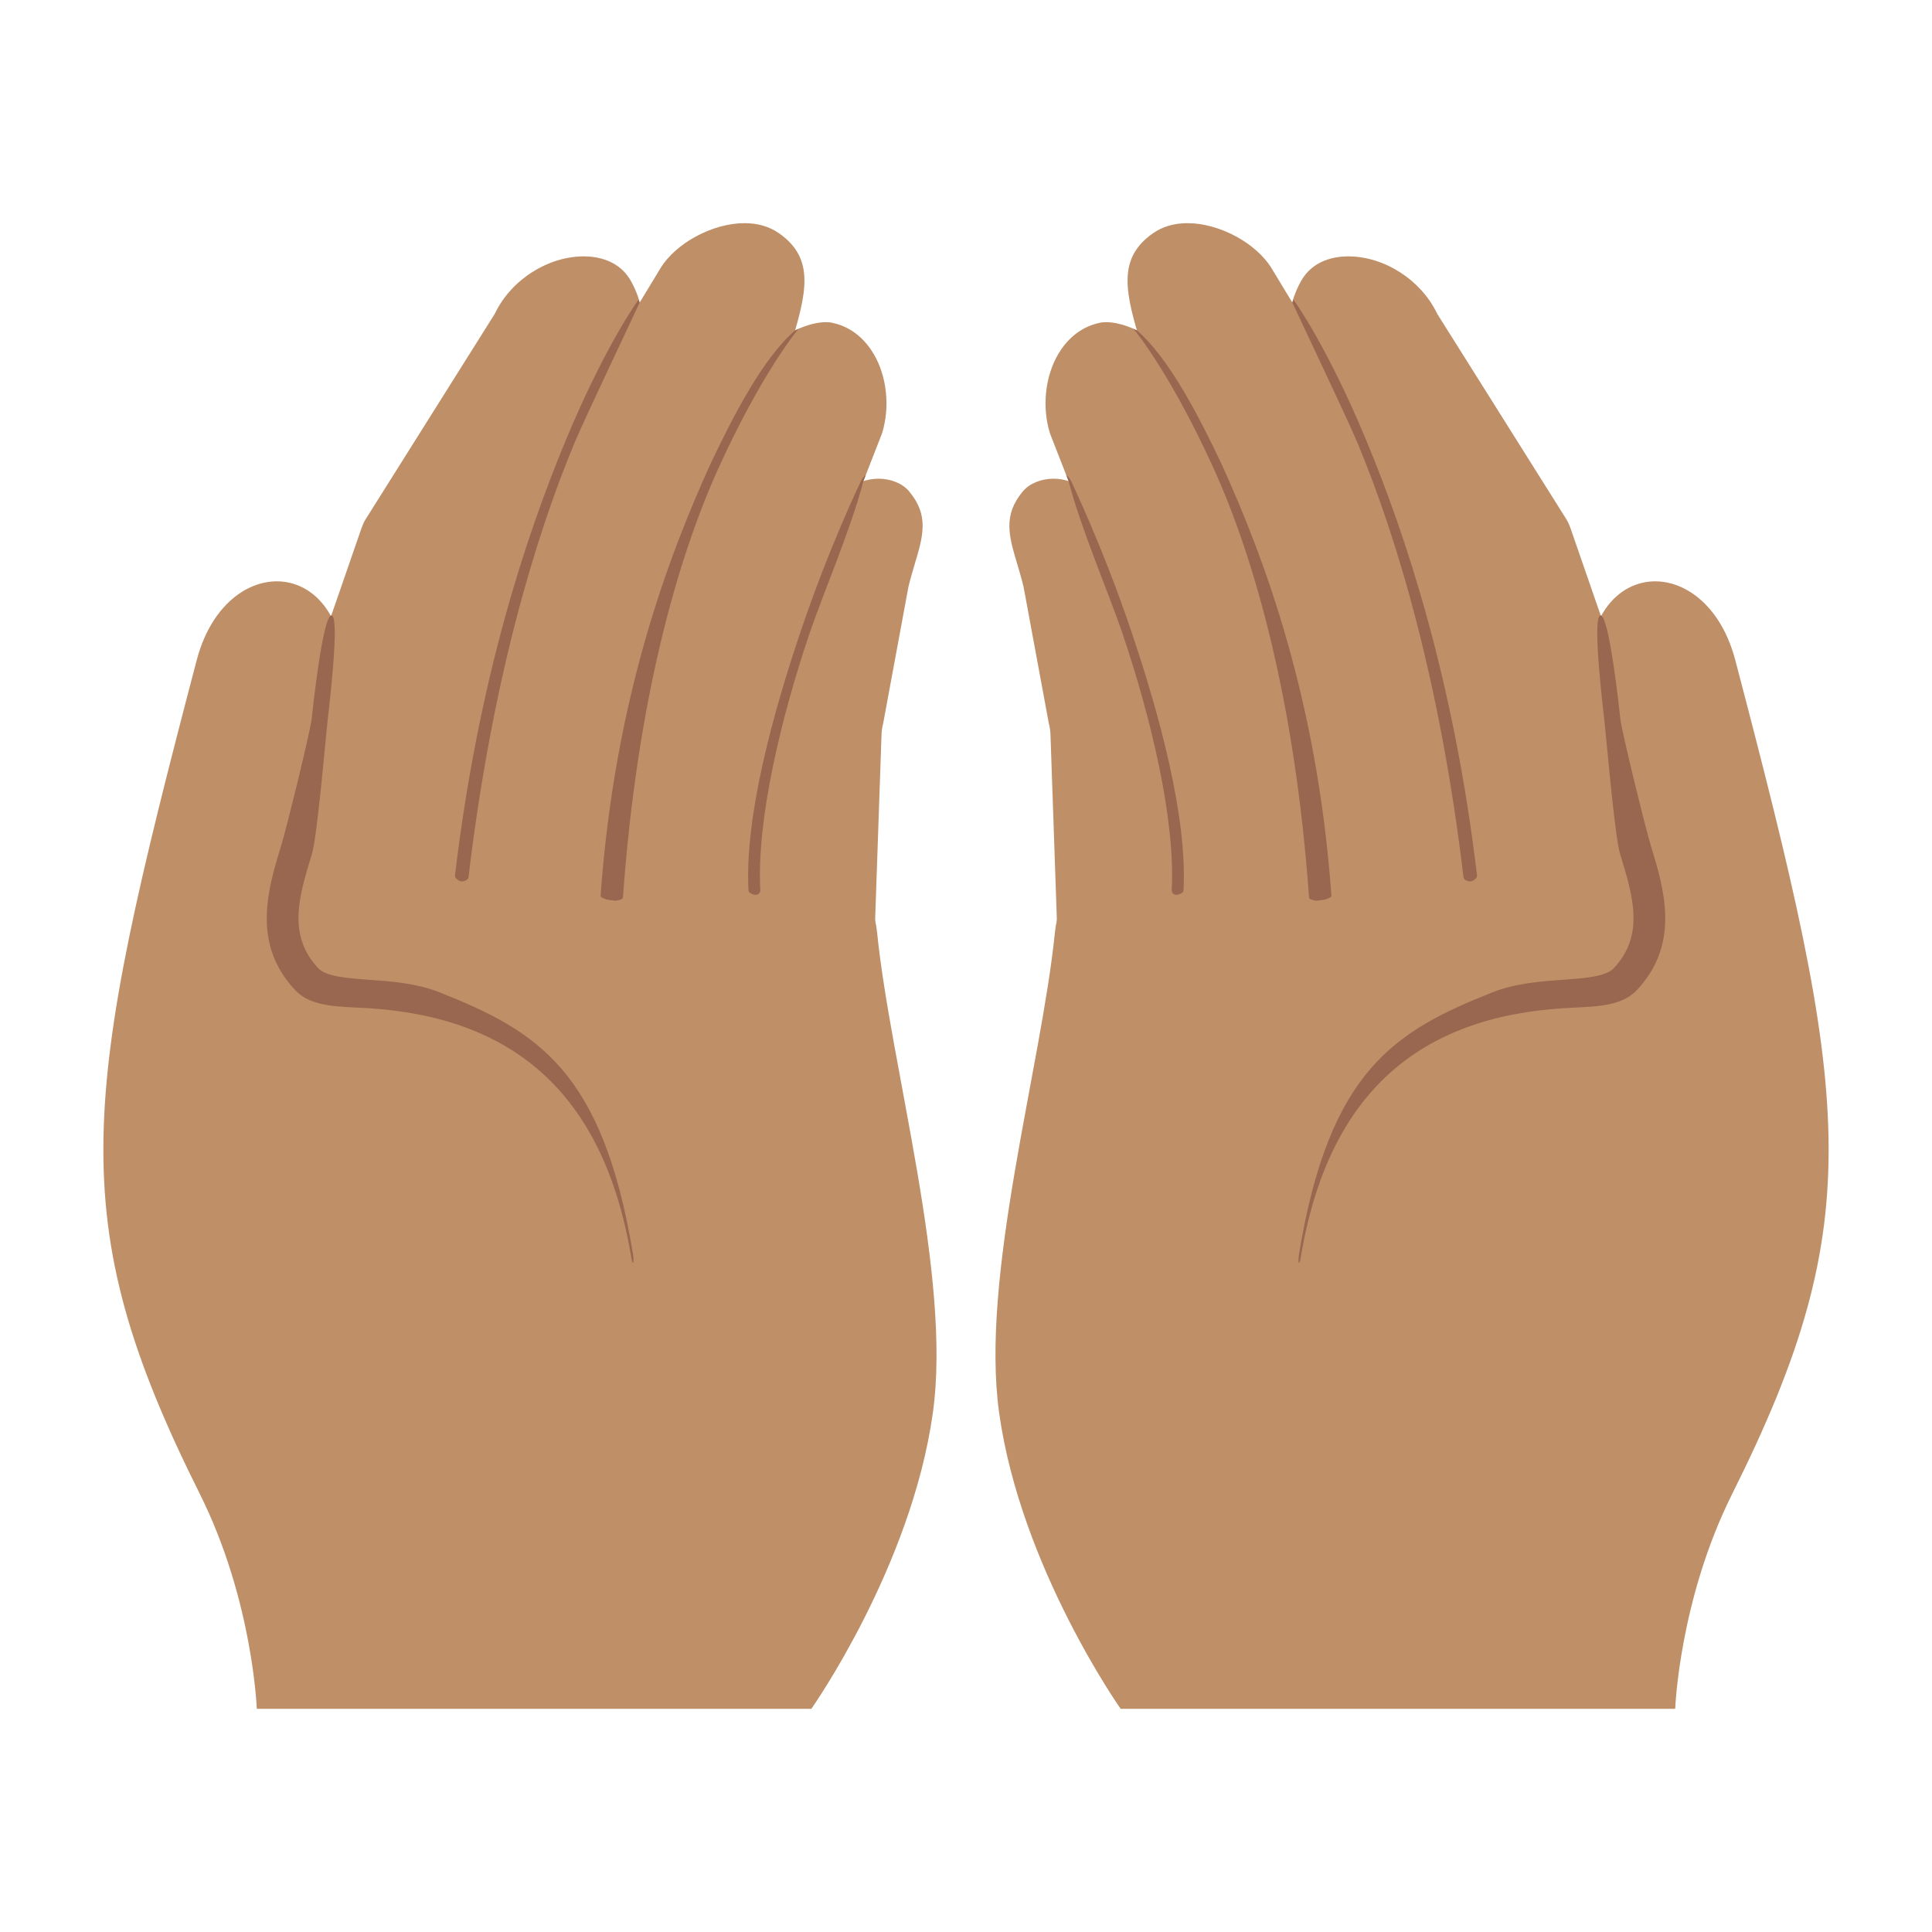
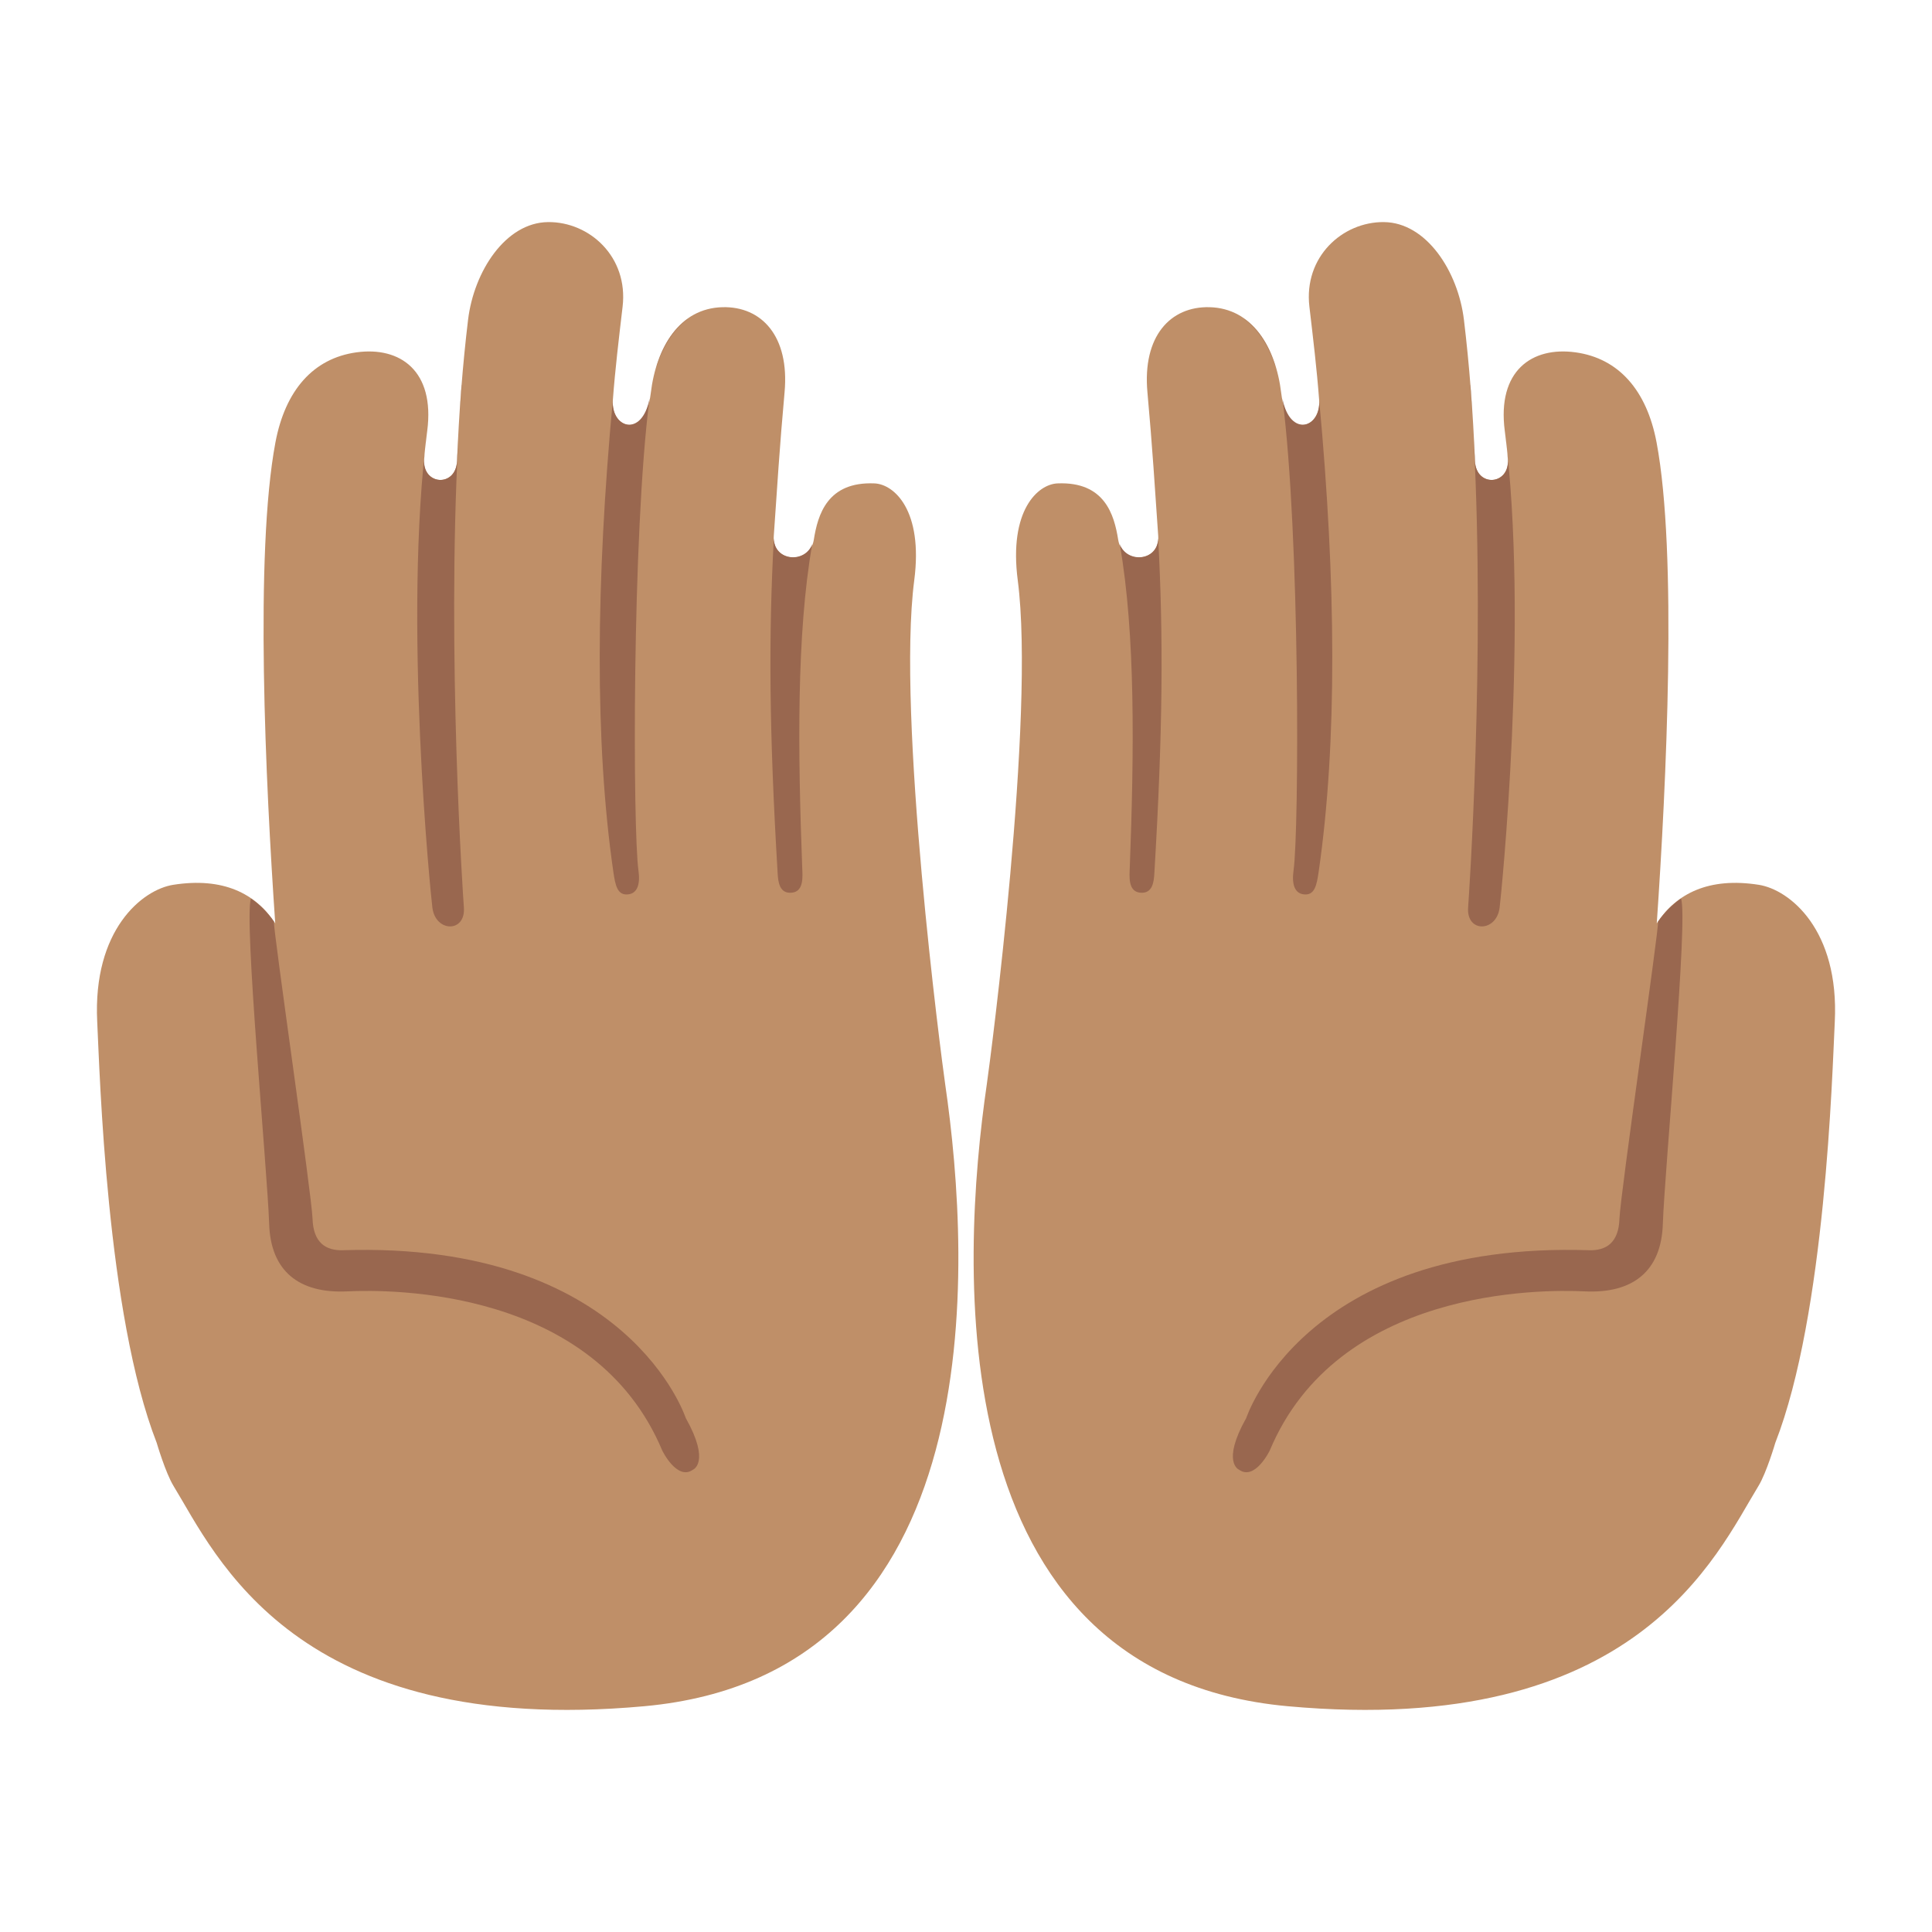
- <svg xmlns="http://www.w3.org/2000/svg" width="128" height="128">
-   <path d="M73.277 66.025c-1.64 0-3.12-1.07-3.16-2.29l-.52-15.06c-.01-.25-.04-.5-.11-.75l-1.67-9.03c-.13-.55-.28-1.04-.42-1.52-.56-1.87-.96-3.23.37-4.82.43-.52 1.21-.84 2.02-.84 1.6 0 2.89 1.13 3.45 3.02l4.64 12.57c.09.2.14.34.16.47l3.02 14.8c.2.97-.53 1.85-1.78 2.14l-5.16 1.21c-.27.07-.55.1-.84.1z" fill="#bf8f68" />
-   <path d="M81.657 61.935c-2.71 0-5.1-1.78-5.33-3.96l-1.59-15.48c-.05-.46-.16-.92-.32-1.36l-4.85-12.41c-.54-1.72-.34-3.76.54-5.26.46-.78 1.31-1.78 2.76-2.08.12-.03.26-.04.41-.04 1.71 0 4.31 1.53 5.32 3.72l5.82 12.64c.14.3.24.62.28.93l2.93 18.99c.14.91-.1 1.79-.7 2.53-.79.98-2.09 1.59-3.57 1.67l-1.34.08c-.12.02-.24.03-.36.03z" fill="#bf8f68" />
-   <path d="M92.177 60.495c-2.6 0-5.57-.85-6.02-2.44l-1.85-16.2c0-.04-.01-.08-.02-.12a5.3 5.3 0 0 0-.38-1.05l-5.12-11.93a.467.467 0 0 0-.05-.1l-2.95-5.23-.14-.46c-1.1-3.56-1.66-5.83.74-7.51.63-.44 1.4-.67 2.29-.67 2.11 0 4.56 1.32 5.58 3.01l9.79 16.16c.11.17.2.35.27.54l7.89 19.85c.36.9.31 1.83-.14 2.69-.58 1.09-1.73 1.9-3.17 2.22l-4.41.99c-.68.17-1.48.25-2.31.25z" fill="#bf8f68" />
-   <path d="M101.247 58.155c-2.77 0-5.15-1.55-5.53-3.61l-2.8-14.91c-.07-.4-.2-.79-.37-1.17l-4.73-10.63c-.03-.06-.06-.11-.09-.17-2.47-3.55-2.96-6.4-1.56-8.99.79-1.47 2.31-1.69 3.15-1.69 2.39 0 4.81 1.55 5.88 3.76.02.03.03.06.05.09l8.55 13.6c.09.15.18.35.25.55l6.06 17.51c.3.87.21 1.75-.26 2.57-.66 1.13-1.95 1.96-3.55 2.26l-3.71.71c-.45.08-.89.12-1.34.12z" fill="#bf8f68" />
-   <path d="M114.967 43.735c-2.213-8.425-12.406-6.675-9.12 5.42-.13 2.94.75 4.63.75 4.63s-3.52-3.14-16.69-.1c-15.39 3.55-19.557 3.53-20.017 8.1-.91 8.95-4.963 22.77-3.693 31.83 1.43 10.22 8.05 19.6 8.05 19.6h36.74s.257-7.202 3.78-14.25c9.102-18.21 7.841-26.142.2-55.23z" fill="#bf8f68" />
-   <path d="M86.167 83.365c1.83-11.11 8.01-15.987 17.45-16.57 1.89-.117 3.738-.042 4.82-1.19 2.918-3.092 1.812-6.72.92-9.63-.328-1.07-1.91-7.47-2.007-8.361-.063-.58-.737-6.9-1.318-6.835-.58.065.218 6.533.28 7.113.118 1.09.67 7.534 1.025 8.693.846 2.761 1.65 5.38-.43 7.57-.52.55-1.91.655-3.38.76-1.47.105-3.13.227-4.65.83-6.44 2.557-10.807 5.15-12.81 17.32-.097.59.01.85.1.3z" fill="#99674f" />
-   <path d="M70.637 31.466l.166.422c.78 3.054 2.678 7.477 3.56 10.068 1.886 5.568 3.514 12.337 3.266 17.014a.3.3 0 0 0 .284.314c.165.01.489-.117.498-.283.258-4.86-1.584-11.64-3.479-17.236-1.895-5.597-3.944-9.831-3.99-9.934a1.433 1.433 0 0 0-.305-.365zM75.325 21.892c-.08-.039-.159-.07-.239-.104.04.044.08.09.114.13.093.104 2.41 2.97 5.176 9.048 2.764 6.078 5.417 15.463 6.353 28.5.01.13.296.19.508.21l.535-.071c.225-.07.445-.16.438-.26-.941-13.108-4.496-22.487-7.29-28.627-1.388-2.923-3.42-6.959-5.595-8.826zM89.963 29.403c2.607 6.27 5.46 15.786 7 28.735.02.164.311.274.475.256.165-.02.44-.216.42-.381-1.547-13.006-4.714-22.523-7.34-28.84-2.534-6.096-4.625-9.045-4.822-9.318-.02.068-.048.136-.067.205.322.726 3.569 7.522 4.334 9.343z" style="line-height:normal;font-variant-ligatures:normal;font-variant-position:normal;font-variant-caps:normal;font-variant-numeric:normal;font-variant-alternates:normal;font-variant-east-asian:normal;font-feature-settings:normal;text-indent:0;text-align:start;text-decoration-line:none;text-decoration-style:solid;text-decoration-color:#000;text-transform:none;text-orientation:mixed;shape-padding:0;isolation:auto;mix-blend-mode:normal" color="#000" font-weight="400" font-family="sans-serif" white-space="normal" overflow="visible" fill="#99674f" fill-rule="evenodd" stroke-width=".6" stroke-linecap="round" stroke-linejoin="round" />
-   <g>
-     <path d="M54.723 66.025c1.64 0 3.12-1.07 3.16-2.29l.52-15.06c.01-.25.04-.5.11-.75l1.67-9.03c.13-.55.28-1.04.42-1.52.56-1.87.96-3.23-.37-4.82-.43-.52-1.21-.84-2.02-.84-1.6 0-2.89 1.13-3.45 3.02l-4.64 12.57c-.09.2-.14.34-.16.47l-3.02 14.8c-.2.97.53 1.85 1.78 2.14l5.16 1.21c.27.07.55.1.84.1z" fill="#bf8f68" />
-     <path d="M46.343 61.935c2.71 0 5.1-1.78 5.33-3.96l1.59-15.48c.05-.46.16-.92.32-1.36l4.85-12.41c.54-1.72.34-3.76-.54-5.26-.46-.78-1.31-1.78-2.76-2.08-.12-.03-.26-.04-.41-.04-1.71 0-4.31 1.53-5.32 3.72l-5.82 12.64c-.14.3-.24.62-.28.93l-2.93 18.99c-.14.91.1 1.79.7 2.53.79.98 2.09 1.59 3.57 1.67l1.34.08c.12.02.24.03.36.03z" fill="#bf8f68" />
-     <path d="M35.823 60.495c2.6 0 5.57-.85 6.02-2.44l1.85-16.2c0-.04.01-.08.02-.12.09-.35.21-.71.38-1.05l5.12-11.93c.01-.03.03-.07.05-.1l2.95-5.23.14-.46c1.1-3.56 1.66-5.83-.74-7.51-.63-.44-1.4-.67-2.29-.67-2.11 0-4.56 1.32-5.58 3.01l-9.79 16.16c-.11.17-.2.35-.27.54l-7.89 19.85c-.36.9-.31 1.83.14 2.69.58 1.09 1.73 1.9 3.17 2.22l4.41.99c.68.17 1.48.25 2.31.25z" fill="#bf8f68" />
-     <path d="M26.753 58.155c2.77 0 5.15-1.55 5.53-3.61l2.8-14.91c.07-.4.2-.79.37-1.17l4.73-10.63c.03-.06.06-.11.09-.17 2.47-3.55 2.96-6.4 1.56-8.99-.79-1.47-2.31-1.69-3.15-1.69-2.39 0-4.81 1.55-5.88 3.76-.02.03-.03.06-.05.09l-8.55 13.6c-.09.15-.18.35-.25.55l-6.06 17.51c-.3.87-.21 1.75.26 2.57.66 1.13 1.95 1.96 3.55 2.26l3.71.71c.45.08.89.12 1.34.12z" fill="#bf8f68" />
-     <path d="M13.033 43.735c2.213-8.425 12.406-6.675 9.12 5.42.13 2.94-.75 4.63-.75 4.63s3.52-3.14 16.69-.1c15.39 3.55 19.557 3.53 20.017 8.1.91 8.95 4.963 22.77 3.693 31.83-1.43 10.22-8.05 19.6-8.05 19.6h-36.74s-.257-7.202-3.78-14.25c-9.102-18.21-7.841-26.142-.2-55.23z" fill="#bf8f68" />
-     <path d="M41.833 83.365c-1.83-11.11-8.01-15.987-17.45-16.57-1.89-.117-3.738-.042-4.82-1.19-2.918-3.092-1.812-6.72-.92-9.63.328-1.07 1.91-7.47 2.007-8.361.063-.58.737-6.9 1.318-6.835.58.065-.218 6.533-.28 7.113-.118 1.09-.67 7.534-1.025 8.693-.846 2.761-1.65 5.38.43 7.57.52.55 1.91.655 3.38.76 1.47.105 3.13.227 4.65.83 6.44 2.557 10.807 5.15 12.81 17.32.097.59-.01.85-.1.3z" fill="#99674f" />
-     <path style="line-height:normal;font-variant-ligatures:normal;font-variant-position:normal;font-variant-caps:normal;font-variant-numeric:normal;font-variant-alternates:normal;font-variant-east-asian:normal;font-feature-settings:normal;text-indent:0;text-align:start;text-decoration-line:none;text-decoration-style:solid;text-decoration-color:#000;text-transform:none;text-orientation:mixed;shape-padding:0;isolation:auto;mix-blend-mode:normal" d="M57.363 31.466l-.166.422c-.78 3.054-2.678 7.477-3.56 10.068-1.886 5.568-3.514 12.337-3.266 17.014a.3.3 0 0 1-.284.314c-.165.01-.489-.117-.498-.283-.258-4.86 1.584-11.64 3.479-17.236 1.895-5.597 3.944-9.831 3.99-9.934.035-.078.196-.28.305-.365zM52.675 21.892c.08-.039.159-.07.239-.104-.04.044-.08.09-.114.13-.093.104-2.41 2.97-5.176 9.048-2.764 6.078-5.417 15.463-6.353 28.5-.01.13-.296.19-.508.21l-.535-.071c-.225-.07-.445-.16-.438-.26.942-13.108 4.496-22.487 7.29-28.627 1.388-2.923 3.42-6.959 5.595-8.826zM38.037 29.403c-2.607 6.27-5.46 15.786-7 28.735-.02.164-.311.274-.475.256-.165-.02-.44-.216-.42-.381 1.547-13.006 4.714-22.523 7.34-28.84 2.534-6.096 4.625-9.045 4.822-9.318.02.068.048.136.067.205-.322.726-3.569 7.522-4.334 9.343z" color="#000" font-weight="400" font-family="sans-serif" white-space="normal" overflow="visible" fill="#99674f" fill-rule="evenodd" stroke-width=".6" stroke-linecap="round" stroke-linejoin="round" />
+ <svg xmlns="http://www.w3.org/2000/svg" width="128" height="128" version="1.1" id="svg14">
+   <defs id="defs14" />
+   <g id="g21" style="stroke-width:1.231" transform="matrix(0.8121535,0,0,0.8121535,-115.1427,-93.21601)">
+     <path id="path1-7-3-0-7" style="fill:#bf8f68;fill-opacity:1;stroke-width:1.231" d="m 186.482,132.894 c -3.463,0.034 -6.049,4.018 -6.525,7.975 -0.436,3.619 -0.741,7.535 -0.899,11.515 -0.086,2.168 -2.834,1.988 -2.685,-0.137 0.055,-0.79 0.156,-1.574 0.254,-2.332 0.631,-4.882 -2.205,-6.889 -5.778,-6.395 -3.499,0.484 -5.802,3.076 -6.606,7.348 -1.7,9.027 -0.802,27.803 -0.016,39.228 -1.606,-2.448 -4.274,-3.777 -8.322,-3.14 -2.53,0.399 -6.573,3.678 -6.2,11.171 0.211,4.254 0.752,23.846 4.852,34.349 0,0 0.717,2.448 1.375,3.522 3.426,5.589 9.875,20.565 38.4,17.966 28.525,-2.599 26.676,-36.123 24.549,-50.732 -0.309,-2.125 -3.969,-30.042 -2.526,-41.114 0.744,-5.707 -1.64,-7.841 -3.241,-7.908 -3.853,-0.161 -4.628,2.554 -4.953,4.606 -0.324,2.052 -3.415,1.87 -3.265,-0.308 0.253,-3.68 0.489,-7.439 0.881,-11.731 0.417,-4.578 -1.876,-7.02 -5.063,-6.941 -3.49,0.086 -5.402,3.239 -5.854,7.027 -0.452,3.788 -3.269,2.923 -3.09,0.533 0.187,-2.495 0.491,-5.017 0.794,-7.602 0.477,-4.062 -2.695,-6.933 -6.079,-6.901 z" />
+     <path id="path2-8-0-6" style="fill:#99674f;fill-opacity:1;stroke-width:1.231" d="m 162.25,188.075 c -0.606,1.541 1.346,22.296 1.482,26.551 0.122,3.821 2.414,5.687 6.369,5.496 3.653,-0.176 20.164,-0.231 25.699,12.987 0,0 1.211,2.496 2.512,1.555 0,0 1.441,-0.586 -0.594,-4.208 -0.008,0.011 -4.66,-14.437 -27.957,-13.691 -1.42,0.045 -2.427,-0.621 -2.49,-2.564 -0.062,-1.939 -3.238,-23.734 -3.151,-24.246 -0.514,-0.749 -1.138,-1.378 -1.87,-1.881 z m 35.603,-47.261 c -1.206,0.874 -2.05,2.27 -2.547,3.941 0.534,-1.692 1.378,-3.078 2.559,-3.939 z m -2.737,4.6 c -0.009,0.04 -0.02,0.08 -0.029,0.12 0.009,-0.04 0.019,-0.081 0.029,-0.12 z m -18.79,0.879 c 0.085,0.226 0.155,0.469 0.213,0.722 -0.058,-0.254 -0.128,-0.496 -0.213,-0.722 z m 3.106,-0.1 c -0.07,0.872 -0.112,1.767 -0.167,2.655 0.056,-0.89 0.112,-1.782 0.181,-2.656 z m 12.409,0.421 c -0.025,0.261 -0.048,0.522 -0.073,0.782 0.019,-0.259 0.051,-0.522 0.073,-0.782 z m -0.073,0.782 c -1.385,14.849 -1.482,27.973 0.036,38.466 0.163,1.127 0.325,2 1.25,1.869 0.71,-0.1 0.961,-0.818 0.804,-1.935 -0.464,-3.295 -0.53,-27.358 0.901,-38.488 -0.628,3.212 -3.161,2.368 -2.991,0.088 z m -15.206,-0.269 c 0.045,0.214 0.079,0.439 0.104,0.673 -0.024,-0.234 -0.059,-0.458 -0.104,-0.673 z m 0.124,0.877 c 0.018,0.23 0.022,0.472 0.019,0.72 0.003,-0.249 -0.002,-0.49 -0.019,-0.72 z m 0.019,0.914 c -0.01,0.318 -0.035,0.649 -0.079,0.997 0.045,-0.348 0.069,-0.678 0.079,-0.997 z m -0.079,0.997 c -2.001,15.476 0.301,38.002 0.422,38.917 0.265,2.013 2.731,2.048 2.568,-0.039 -0.06,-0.772 -1.401,-20.427 -0.457,-38.132 -0.03,0.578 -0.078,1.141 -0.101,1.723 -0.086,2.168 -2.834,1.988 -2.685,-0.137 0.055,-0.79 0.156,-1.574 0.254,-2.332 z m 28.592,3.89 c -0.048,0.651 -0.091,1.298 -0.133,1.937 0.044,-0.644 0.087,-1.28 0.133,-1.937 z m 6.837,0.461 c -0.166,0.02 -0.325,0.044 -0.476,0.076 0.152,-0.032 0.311,-0.056 0.476,-0.076 z m -1.055,0.239 c -0.143,0.051 -0.282,0.105 -0.411,0.168 0.13,-0.061 0.267,-0.117 0.411,-0.168 z m -0.967,0.494 c -0.046,0.034 -0.096,0.065 -0.139,0.1 0.044,-0.035 0.092,-0.067 0.139,-0.1 z m -5.134,3.719 c -0.427,7.952 -0.385,15.63 0.314,27.314 0.04,0.668 0.134,1.677 1.168,1.565 0.994,-0.108 0.862,-1.346 0.835,-2.059 -0.351,-9.371 -0.475,-18.999 0.817,-26.37 -0.598,1.581 -3.076,1.386 -3.133,-0.451 z" />
+   </g>
+   <g id="g23" transform="matrix(-0.8121535,0,0,0.8121535,243.1427,-93.21601)" style="stroke-width:1.231">
+     <path id="path21" style="fill:#bf8f68;fill-opacity:1;stroke-width:1.231" d="m 186.482,132.894 c -3.463,0.034 -6.049,4.018 -6.525,7.975 -0.436,3.619 -0.741,7.535 -0.899,11.515 -0.086,2.168 -2.834,1.988 -2.685,-0.137 0.055,-0.79 0.156,-1.574 0.254,-2.332 0.631,-4.882 -2.205,-6.889 -5.778,-6.395 -3.499,0.484 -5.802,3.076 -6.606,7.348 -1.7,9.027 -0.802,27.803 -0.016,39.228 -1.606,-2.448 -4.274,-3.777 -8.322,-3.14 -2.53,0.399 -6.573,3.678 -6.2,11.171 0.211,4.254 0.752,23.846 4.852,34.349 0,0 0.717,2.448 1.375,3.522 3.426,5.589 9.875,20.565 38.4,17.966 28.525,-2.599 26.676,-36.123 24.549,-50.732 -0.309,-2.125 -3.969,-30.042 -2.526,-41.114 0.744,-5.707 -1.64,-7.841 -3.241,-7.908 -3.853,-0.161 -4.628,2.554 -4.953,4.606 -0.324,2.052 -3.415,1.87 -3.265,-0.308 0.253,-3.68 0.489,-7.439 0.881,-11.731 0.417,-4.578 -1.876,-7.02 -5.063,-6.941 -3.49,0.086 -5.402,3.239 -5.854,7.027 -0.452,3.788 -3.269,2.923 -3.09,0.533 0.187,-2.495 0.491,-5.017 0.794,-7.602 0.477,-4.062 -2.695,-6.933 -6.079,-6.901 z" />
+     <path id="path23" style="fill:#99674f;fill-opacity:1;stroke-width:1.231" d="m 162.25,188.075 c -0.606,1.541 1.346,22.296 1.482,26.551 0.122,3.821 2.414,5.687 6.369,5.496 3.653,-0.176 20.164,-0.231 25.699,12.987 0,0 1.211,2.496 2.512,1.555 0,0 1.441,-0.586 -0.594,-4.208 -0.008,0.011 -4.66,-14.437 -27.957,-13.691 -1.42,0.045 -2.427,-0.621 -2.49,-2.564 -0.062,-1.939 -3.238,-23.734 -3.151,-24.246 -0.514,-0.749 -1.138,-1.378 -1.87,-1.881 z m 35.603,-47.261 c -1.206,0.874 -2.05,2.27 -2.547,3.941 0.534,-1.692 1.378,-3.078 2.559,-3.939 z m -2.737,4.6 c -0.009,0.04 -0.02,0.08 -0.029,0.12 0.009,-0.04 0.019,-0.081 0.029,-0.12 z m -18.79,0.879 c 0.085,0.226 0.155,0.469 0.213,0.722 -0.058,-0.254 -0.128,-0.496 -0.213,-0.722 z m 3.106,-0.1 c -0.07,0.872 -0.112,1.767 -0.167,2.655 0.056,-0.89 0.112,-1.782 0.181,-2.656 z m 12.409,0.421 c -0.025,0.261 -0.048,0.522 -0.073,0.782 0.019,-0.259 0.051,-0.522 0.073,-0.782 z m -0.073,0.782 c -1.385,14.849 -1.482,27.973 0.036,38.466 0.163,1.127 0.325,2 1.25,1.869 0.71,-0.1 0.961,-0.818 0.804,-1.935 -0.464,-3.295 -0.53,-27.358 0.901,-38.488 -0.628,3.212 -3.161,2.368 -2.991,0.088 z m -15.206,-0.269 c 0.045,0.214 0.079,0.439 0.104,0.673 -0.024,-0.234 -0.059,-0.458 -0.104,-0.673 z m 0.124,0.877 c 0.018,0.23 0.022,0.472 0.019,0.72 0.003,-0.249 -0.002,-0.49 -0.019,-0.72 z m 0.019,0.914 c -0.01,0.318 -0.035,0.649 -0.079,0.997 0.045,-0.348 0.069,-0.678 0.079,-0.997 z m -0.079,0.997 c -2.001,15.476 0.301,38.002 0.422,38.917 0.265,2.013 2.731,2.048 2.568,-0.039 -0.06,-0.772 -1.401,-20.427 -0.457,-38.132 -0.03,0.578 -0.078,1.141 -0.101,1.723 -0.086,2.168 -2.834,1.988 -2.685,-0.137 0.055,-0.79 0.156,-1.574 0.254,-2.332 z m 28.592,3.89 c -0.048,0.651 -0.091,1.298 -0.133,1.937 0.044,-0.644 0.087,-1.28 0.133,-1.937 z m 6.837,0.461 c -0.166,0.02 -0.325,0.044 -0.476,0.076 0.152,-0.032 0.311,-0.056 0.476,-0.076 z m -1.055,0.239 c -0.143,0.051 -0.282,0.105 -0.411,0.168 0.13,-0.061 0.267,-0.117 0.411,-0.168 z m -0.967,0.494 c -0.046,0.034 -0.096,0.065 -0.139,0.1 0.044,-0.035 0.092,-0.067 0.139,-0.1 z m -5.134,3.719 c -0.427,7.952 -0.385,15.63 0.314,27.314 0.04,0.668 0.134,1.677 1.168,1.565 0.994,-0.108 0.862,-1.346 0.835,-2.059 -0.351,-9.371 -0.475,-18.999 0.817,-26.37 -0.598,1.581 -3.076,1.386 -3.133,-0.451 z" />
  </g>
</svg>
